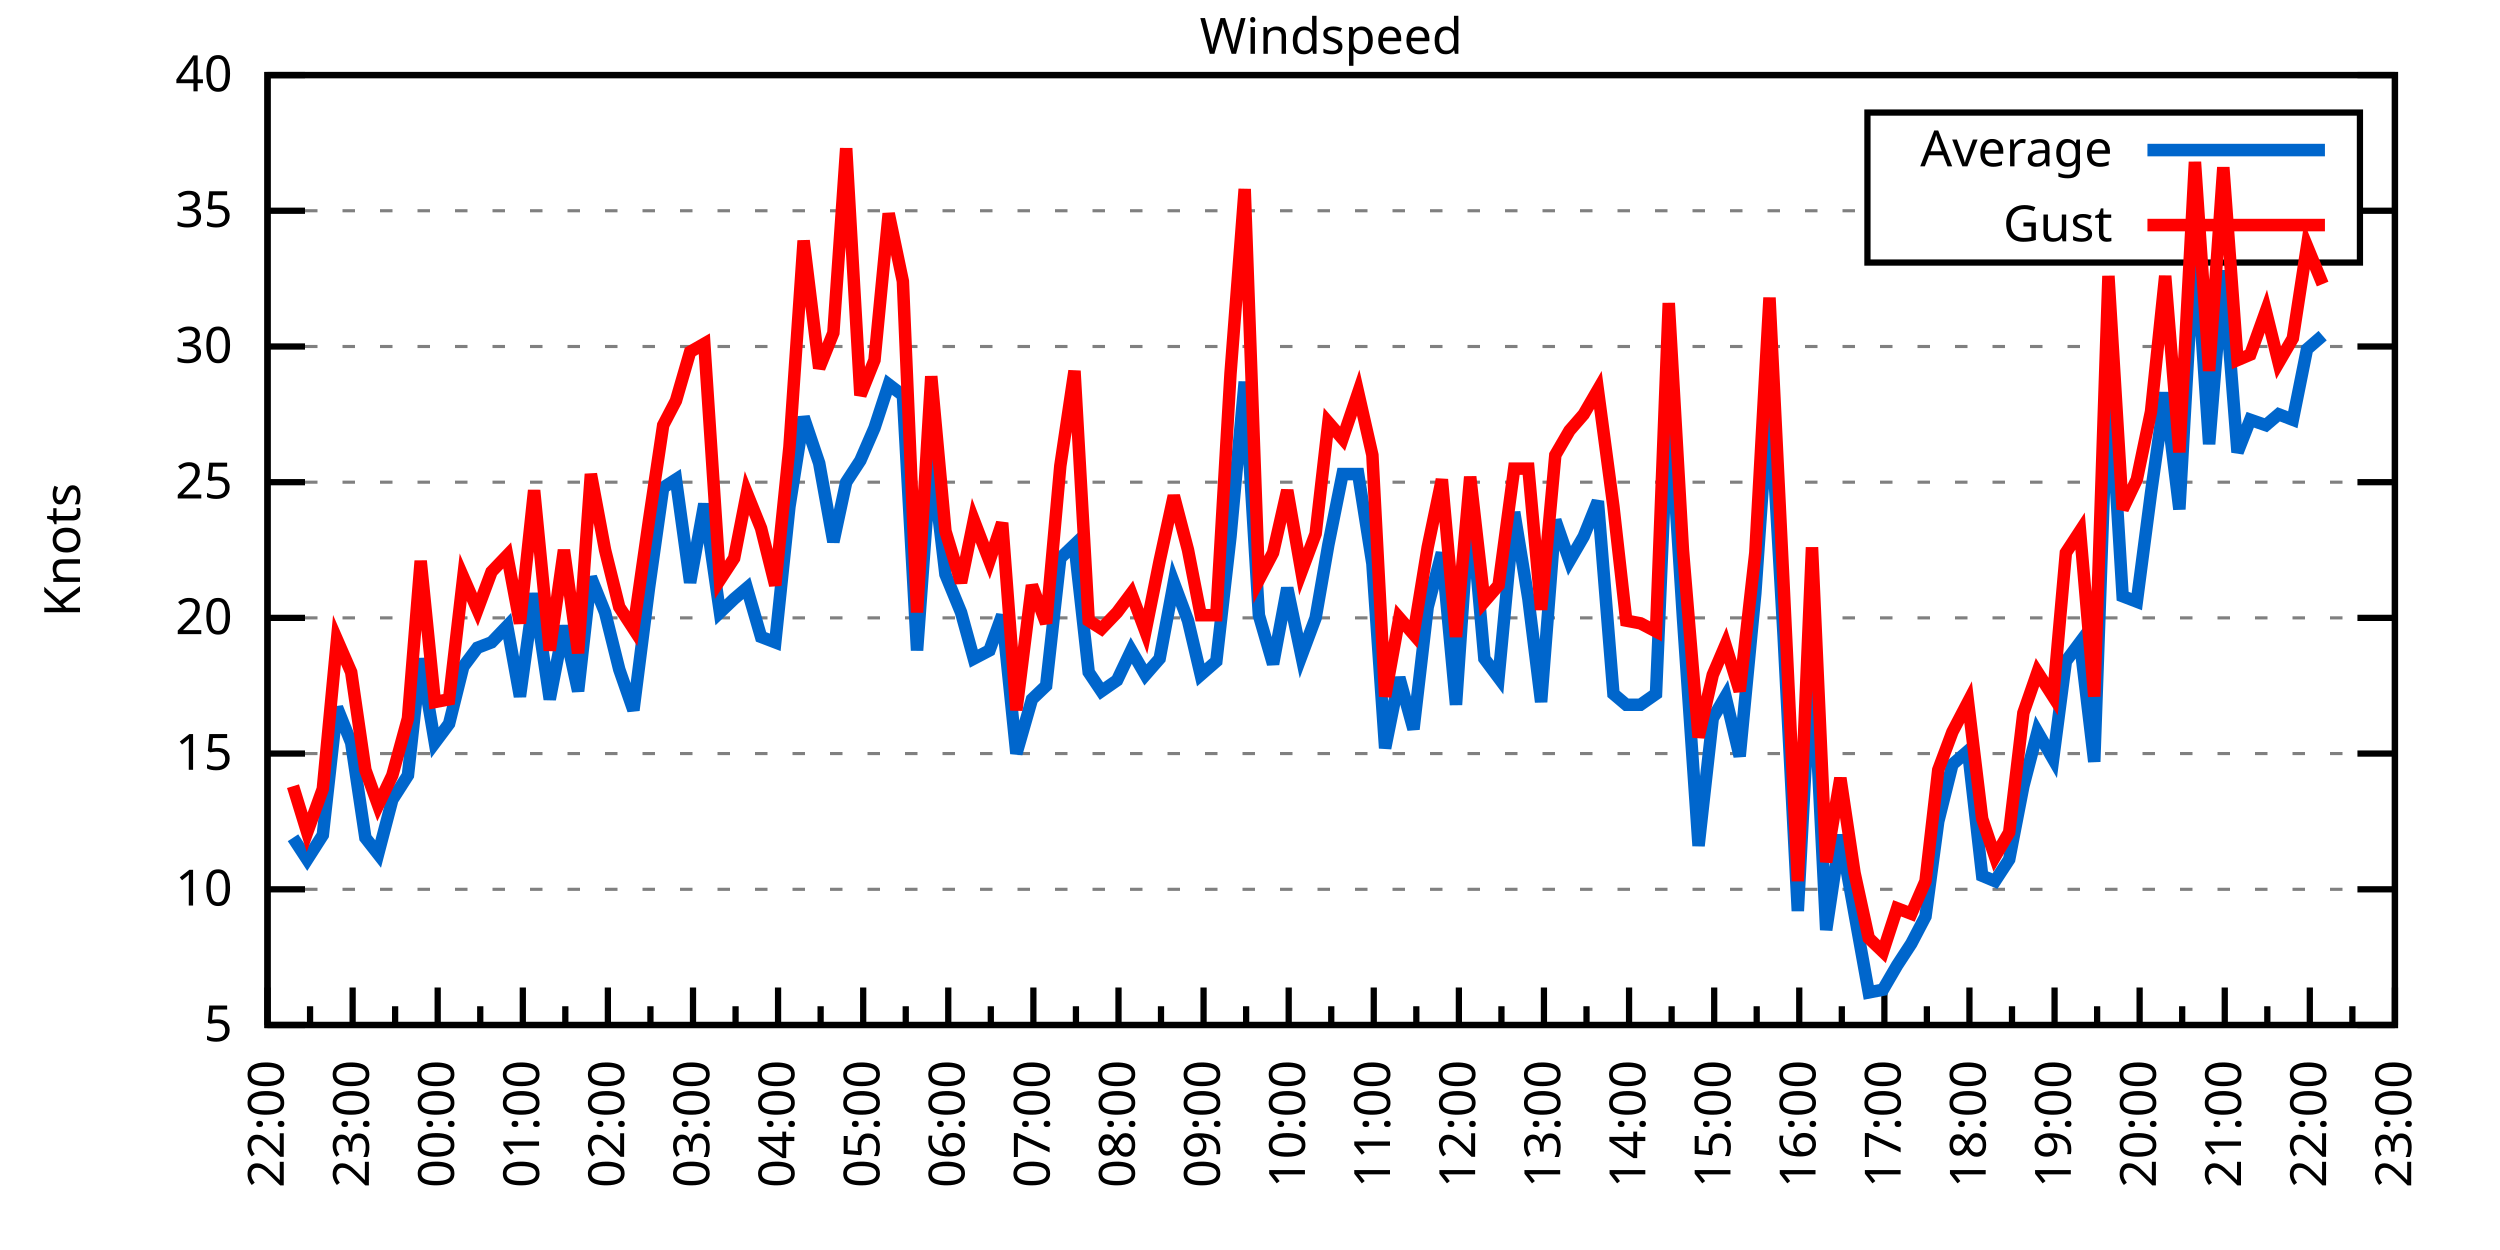
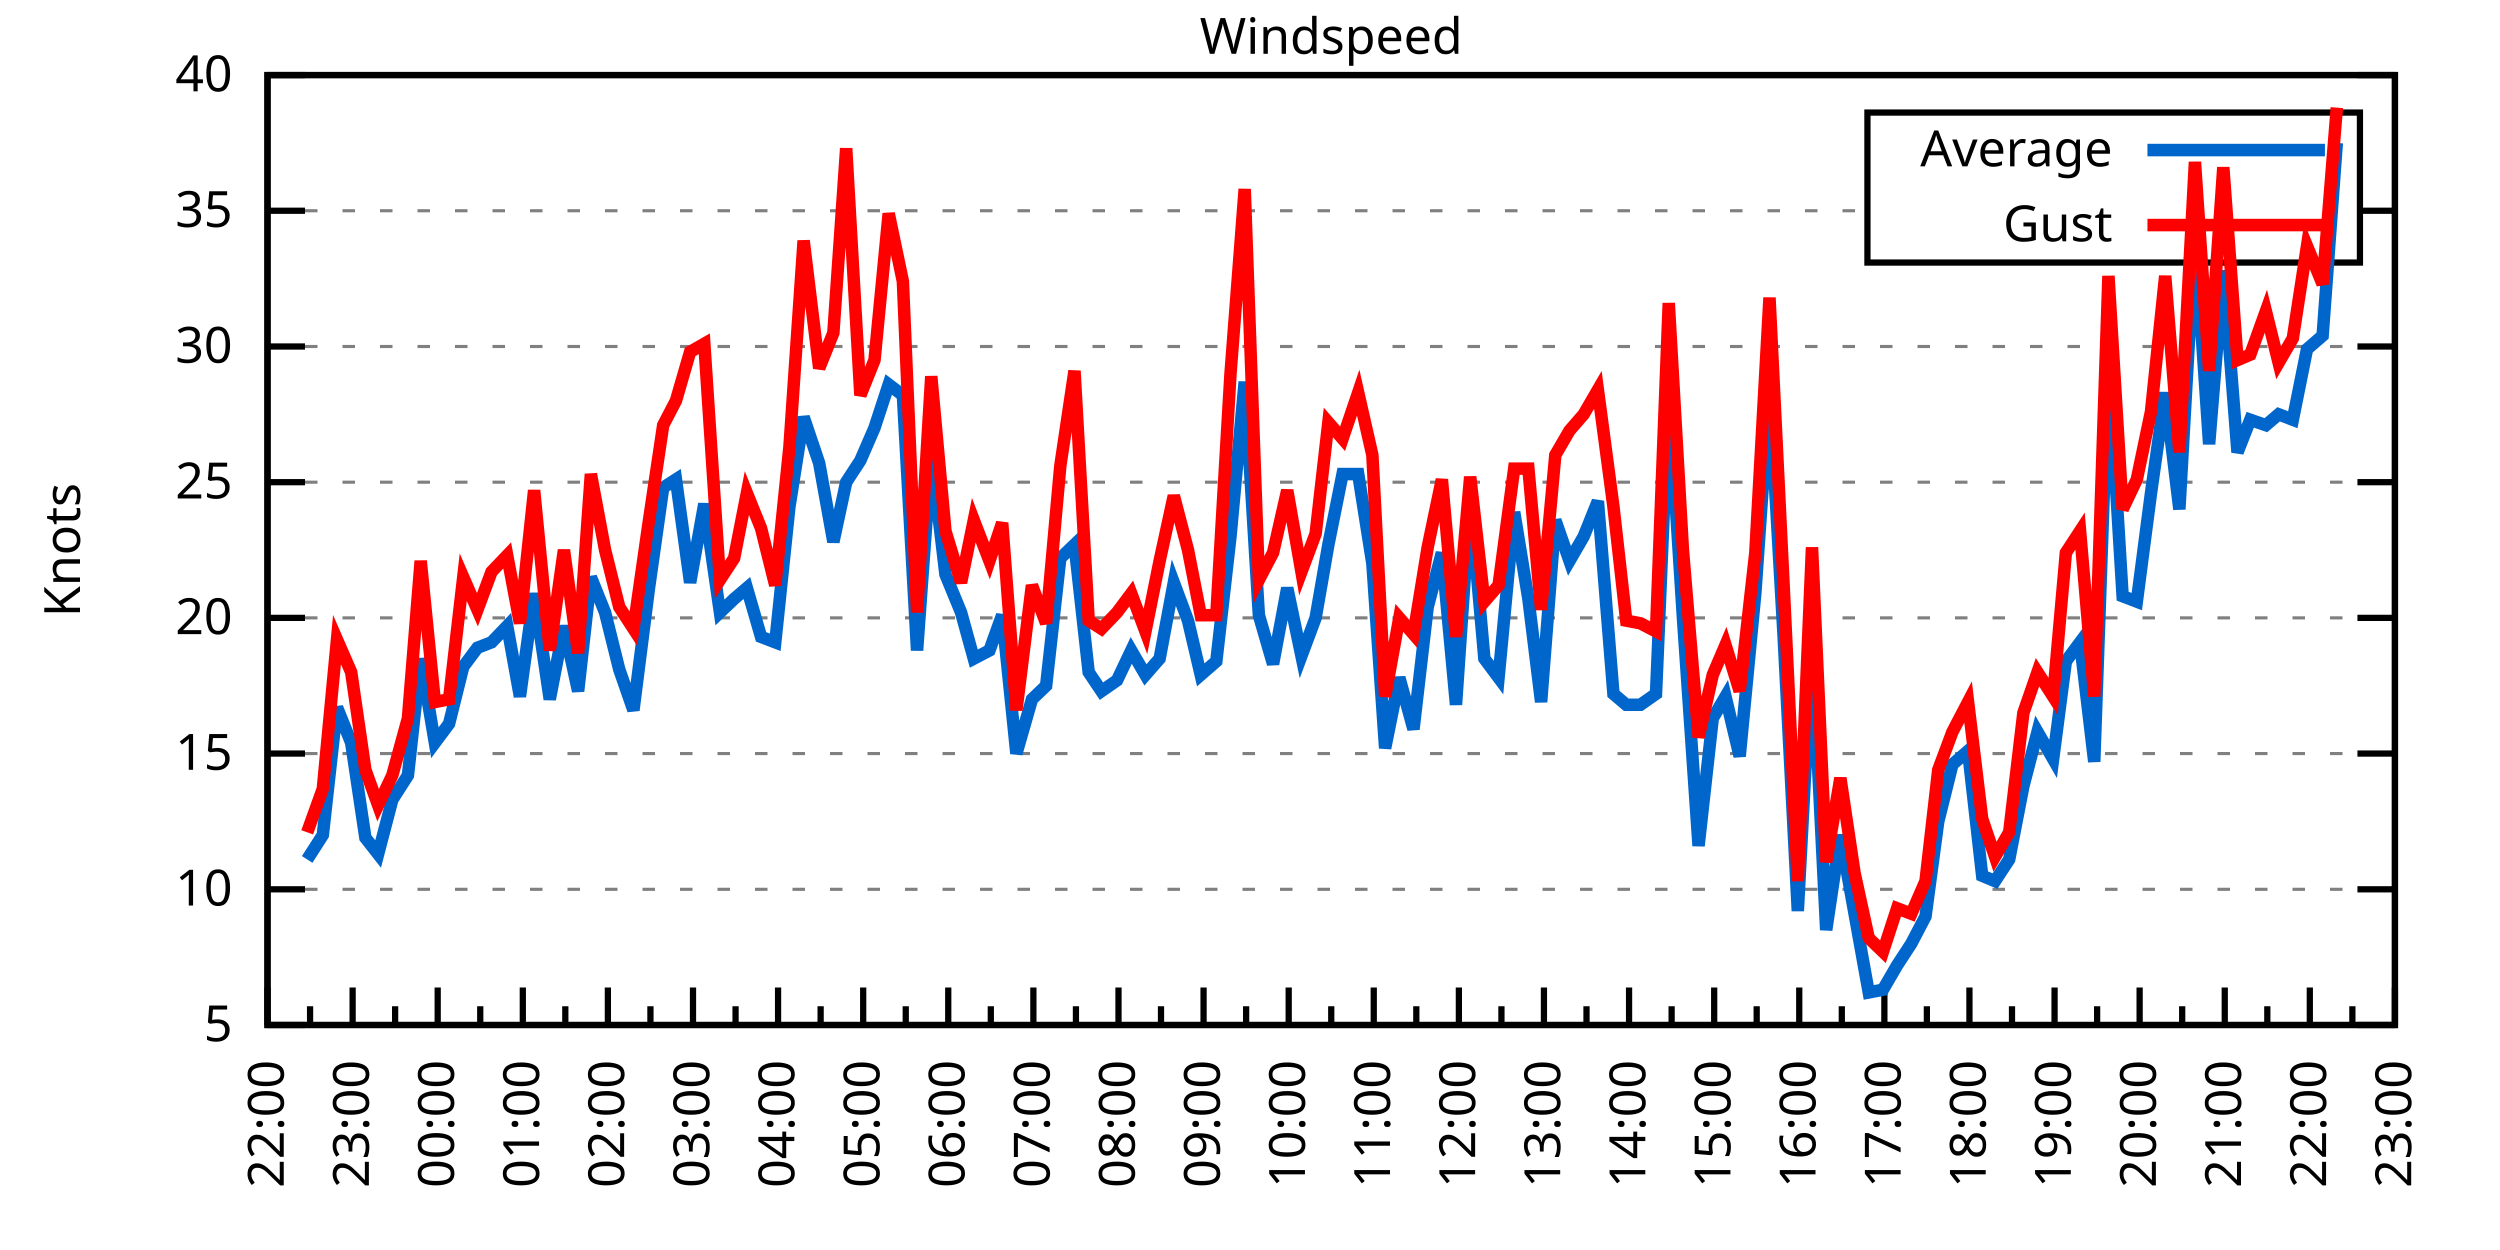
<svg xmlns="http://www.w3.org/2000/svg" xmlns:xlink="http://www.w3.org/1999/xlink" width="400" height="200" viewBox="0 0 400 200">
  <g id="gnuplot_canvas">
    <rect x="0" y="0" width="400" height="200" fill="none" />
    <defs>
      <circle id="gpDot" r="0.5" stroke-width="0.5" stroke="currentColor" />
      <path id="gpPt0" stroke-width="0.333" stroke="currentColor" d="M-1,0 h2 M0,-1 v2" />
      <path id="gpPt1" stroke-width="0.333" stroke="currentColor" d="M-1,-1 L1,1 M1,-1 L-1,1" />
      <path id="gpPt2" stroke-width="0.333" stroke="currentColor" d="M-1,0 L1,0 M0,-1 L0,1 M-1,-1 L1,1 M-1,1 L1,-1" />
      <rect id="gpPt3" stroke-width="0.333" stroke="currentColor" x="-1" y="-1" width="2" height="2" />
      <rect id="gpPt4" stroke-width="0.333" stroke="currentColor" fill="currentColor" x="-1" y="-1" width="2" height="2" />
      <circle id="gpPt5" stroke-width="0.333" stroke="currentColor" cx="0" cy="0" r="1" />
      <use xlink:href="#gpPt5" id="gpPt6" fill="currentColor" stroke="none" />
      <path id="gpPt7" stroke-width="0.333" stroke="currentColor" d="M0,-1.33 L-1.33,0.67 L1.33,0.67 z" />
      <use xlink:href="#gpPt7" id="gpPt8" fill="currentColor" stroke="none" />
      <use xlink:href="#gpPt7" id="gpPt9" stroke="currentColor" transform="rotate(180)" />
      <use xlink:href="#gpPt9" id="gpPt10" fill="currentColor" stroke="none" />
      <use xlink:href="#gpPt3" id="gpPt11" stroke="currentColor" transform="rotate(45)" />
      <use xlink:href="#gpPt11" id="gpPt12" fill="currentColor" stroke="none" />
      <path id="gpPt13" stroke-width="0.333" stroke="currentColor" d="M0,1.330 L1.265,0.411 L0.782,-1.067 L-0.782,-1.076 L-1.265,0.411 z" />
      <use xlink:href="#gpPt13" id="gpPt14" fill="currentColor" stroke="none" />
      <filter id="textbox" filterUnits="objectBoundingBox" x="0" y="0" height="1" width="1">
        <feFlood flood-color="white" flood-opacity="1" result="bgnd" />
        <feComposite in="SourceGraphic" in2="bgnd" operator="atop" />
      </filter>
      <filter id="greybox" filterUnits="objectBoundingBox" x="0" y="0" height="1" width="1">
        <feFlood flood-color="lightgrey" flood-opacity="1" result="grey" />
        <feComposite in="SourceGraphic" in2="grey" operator="atop" />
      </filter>
    </defs>
    <g fill="none" color="white" stroke="currentColor" stroke-width="1.00" stroke-linecap="butt" stroke-linejoin="miter">
</g>
    <g fill="none" color="black" stroke="currentColor" stroke-width="1.00" stroke-linecap="butt" stroke-linejoin="miter">
      <g stroke="none" shape-rendering="crispEdges">
        <polygon fill="rgb(255, 255, 255)" points="42.80,164.00 383.18,164.00 383.18,12.02 42.80,12.02 " />
      </g>
    </g>
    <g fill="none" color="black" stroke="currentColor" stroke-width="1.00" stroke-linecap="butt" stroke-linejoin="miter">
</g>
    <g fill="none" color="black" stroke="black" stroke-width="0.50" stroke-linecap="butt" stroke-linejoin="miter">
</g>
    <g fill="none" color="gray" stroke="currentColor" stroke-width="0.50" stroke-linecap="butt" stroke-linejoin="miter">
      <path stroke="gray" stroke-dasharray="2,4" class="gridline" d="M42.80,164.00 L383.19,164.00  " />
    </g>
    <g fill="none" color="gray" stroke="gray" stroke-width="1.00" stroke-linecap="butt" stroke-linejoin="miter">
</g>
    <g fill="none" color="black" stroke="currentColor" stroke-width="1.00" stroke-linecap="butt" stroke-linejoin="miter">
      <path stroke="black" d="M42.80,164.00 L48.80,164.00 M383.19,164.00 L377.19,164.00  " />
      <g transform="translate(37.20,166.60)" stroke="none" fill="black" font-family="Sans" font-size="8.00" text-anchor="end">
        <text>
          <tspan font-family="Sans"> 5</tspan>
        </text>
      </g>
    </g>
    <g fill="none" color="black" stroke="currentColor" stroke-width="1.00" stroke-linecap="butt" stroke-linejoin="miter">
</g>
    <g fill="none" color="black" stroke="black" stroke-width="0.50" stroke-linecap="butt" stroke-linejoin="miter">
</g>
    <g fill="none" color="gray" stroke="currentColor" stroke-width="0.50" stroke-linecap="butt" stroke-linejoin="miter">
      <path stroke="gray" stroke-dasharray="2,4" class="gridline" d="M42.80,142.29 L383.19,142.29  " />
    </g>
    <g fill="none" color="gray" stroke="gray" stroke-width="1.00" stroke-linecap="butt" stroke-linejoin="miter">
</g>
    <g fill="none" color="black" stroke="currentColor" stroke-width="1.00" stroke-linecap="butt" stroke-linejoin="miter">
      <path stroke="black" d="M42.80,142.29 L48.80,142.29 M383.19,142.29 L377.19,142.29  " />
      <g transform="translate(37.20,144.89)" stroke="none" fill="black" font-family="Sans" font-size="8.00" text-anchor="end">
        <text>
          <tspan font-family="Sans"> 10</tspan>
        </text>
      </g>
    </g>
    <g fill="none" color="black" stroke="currentColor" stroke-width="1.00" stroke-linecap="butt" stroke-linejoin="miter">
</g>
    <g fill="none" color="black" stroke="black" stroke-width="0.50" stroke-linecap="butt" stroke-linejoin="miter">
</g>
    <g fill="none" color="gray" stroke="currentColor" stroke-width="0.50" stroke-linecap="butt" stroke-linejoin="miter">
      <path stroke="gray" stroke-dasharray="2,4" class="gridline" d="M42.80,120.57 L383.19,120.57  " />
    </g>
    <g fill="none" color="gray" stroke="gray" stroke-width="1.00" stroke-linecap="butt" stroke-linejoin="miter">
</g>
    <g fill="none" color="black" stroke="currentColor" stroke-width="1.00" stroke-linecap="butt" stroke-linejoin="miter">
      <path stroke="black" d="M42.80,120.57 L48.80,120.57 M383.19,120.57 L377.19,120.57  " />
      <g transform="translate(37.20,123.17)" stroke="none" fill="black" font-family="Sans" font-size="8.00" text-anchor="end">
        <text>
          <tspan font-family="Sans"> 15</tspan>
        </text>
      </g>
    </g>
    <g fill="none" color="black" stroke="currentColor" stroke-width="1.00" stroke-linecap="butt" stroke-linejoin="miter">
</g>
    <g fill="none" color="black" stroke="black" stroke-width="0.50" stroke-linecap="butt" stroke-linejoin="miter">
</g>
    <g fill="none" color="gray" stroke="currentColor" stroke-width="0.50" stroke-linecap="butt" stroke-linejoin="miter">
      <path stroke="gray" stroke-dasharray="2,4" class="gridline" d="M42.80,98.86 L383.19,98.86  " />
    </g>
    <g fill="none" color="gray" stroke="gray" stroke-width="1.00" stroke-linecap="butt" stroke-linejoin="miter">
</g>
    <g fill="none" color="black" stroke="currentColor" stroke-width="1.00" stroke-linecap="butt" stroke-linejoin="miter">
      <path stroke="black" d="M42.80,98.86 L48.80,98.86 M383.19,98.86 L377.19,98.86  " />
      <g transform="translate(37.20,101.46)" stroke="none" fill="black" font-family="Sans" font-size="8.00" text-anchor="end">
        <text>
          <tspan font-family="Sans"> 20</tspan>
        </text>
      </g>
    </g>
    <g fill="none" color="black" stroke="currentColor" stroke-width="1.00" stroke-linecap="butt" stroke-linejoin="miter">
</g>
    <g fill="none" color="black" stroke="black" stroke-width="0.50" stroke-linecap="butt" stroke-linejoin="miter">
</g>
    <g fill="none" color="gray" stroke="currentColor" stroke-width="0.50" stroke-linecap="butt" stroke-linejoin="miter">
      <path stroke="gray" stroke-dasharray="2,4" class="gridline" d="M42.80,77.15 L383.19,77.15  " />
    </g>
    <g fill="none" color="gray" stroke="gray" stroke-width="1.00" stroke-linecap="butt" stroke-linejoin="miter">
</g>
    <g fill="none" color="black" stroke="currentColor" stroke-width="1.00" stroke-linecap="butt" stroke-linejoin="miter">
      <path stroke="black" d="M42.80,77.15 L48.80,77.15 M383.19,77.15 L377.19,77.15  " />
      <g transform="translate(37.20,79.75)" stroke="none" fill="black" font-family="Sans" font-size="8.00" text-anchor="end">
        <text>
          <tspan font-family="Sans"> 25</tspan>
        </text>
      </g>
    </g>
    <g fill="none" color="black" stroke="currentColor" stroke-width="1.00" stroke-linecap="butt" stroke-linejoin="miter">
</g>
    <g fill="none" color="black" stroke="black" stroke-width="0.50" stroke-linecap="butt" stroke-linejoin="miter">
</g>
    <g fill="none" color="gray" stroke="currentColor" stroke-width="0.50" stroke-linecap="butt" stroke-linejoin="miter">
      <path stroke="gray" stroke-dasharray="2,4" class="gridline" d="M42.80,55.44 L383.19,55.44  " />
    </g>
    <g fill="none" color="gray" stroke="gray" stroke-width="1.00" stroke-linecap="butt" stroke-linejoin="miter">
</g>
    <g fill="none" color="black" stroke="currentColor" stroke-width="1.00" stroke-linecap="butt" stroke-linejoin="miter">
      <path stroke="black" d="M42.80,55.44 L48.80,55.44 M383.19,55.44 L377.19,55.44  " />
      <g transform="translate(37.20,58.04)" stroke="none" fill="black" font-family="Sans" font-size="8.00" text-anchor="end">
        <text>
          <tspan font-family="Sans"> 30</tspan>
        </text>
      </g>
    </g>
    <g fill="none" color="black" stroke="currentColor" stroke-width="1.00" stroke-linecap="butt" stroke-linejoin="miter">
</g>
    <g fill="none" color="black" stroke="black" stroke-width="0.50" stroke-linecap="butt" stroke-linejoin="miter">
</g>
    <g fill="none" color="gray" stroke="currentColor" stroke-width="0.50" stroke-linecap="butt" stroke-linejoin="miter">
      <path stroke="gray" stroke-dasharray="2,4" class="gridline" d="M42.80,33.72 L298.79,33.72 M377.59,33.72 L383.19,33.72  " />
    </g>
    <g fill="none" color="gray" stroke="gray" stroke-width="1.00" stroke-linecap="butt" stroke-linejoin="miter">
</g>
    <g fill="none" color="black" stroke="currentColor" stroke-width="1.00" stroke-linecap="butt" stroke-linejoin="miter">
      <path stroke="black" d="M42.80,33.72 L48.80,33.72 M383.19,33.72 L377.19,33.72  " />
      <g transform="translate(37.20,36.32)" stroke="none" fill="black" font-family="Sans" font-size="8.00" text-anchor="end">
        <text>
          <tspan font-family="Sans"> 35</tspan>
        </text>
      </g>
    </g>
    <g fill="none" color="black" stroke="currentColor" stroke-width="1.00" stroke-linecap="butt" stroke-linejoin="miter">
</g>
    <g fill="none" color="black" stroke="black" stroke-width="0.50" stroke-linecap="butt" stroke-linejoin="miter">
</g>
    <g fill="none" color="gray" stroke="currentColor" stroke-width="0.50" stroke-linecap="butt" stroke-linejoin="miter">
      <path stroke="gray" stroke-dasharray="2,4" class="gridline" d="M42.80,12.01 L383.19,12.01  " />
    </g>
    <g fill="none" color="gray" stroke="gray" stroke-width="1.00" stroke-linecap="butt" stroke-linejoin="miter">
</g>
    <g fill="none" color="black" stroke="currentColor" stroke-width="1.00" stroke-linecap="butt" stroke-linejoin="miter">
      <path stroke="black" d="M42.80,12.01 L48.80,12.01 M383.19,12.01 L377.19,12.01  " />
      <g transform="translate(37.20,14.61)" stroke="none" fill="black" font-family="Sans" font-size="8.00" text-anchor="end">
        <text>
          <tspan font-family="Sans"> 40</tspan>
        </text>
      </g>
    </g>
    <g fill="none" color="black" stroke="currentColor" stroke-width="1.00" stroke-linecap="butt" stroke-linejoin="miter">
      <path stroke="black" d="M42.80,164.00 L42.80,158.00  " />
      <g transform="translate(45.40,169.60) rotate(270)" stroke="none" fill="black" font-family="Sans" font-size="8.00" text-anchor="end">
        <text>
          <tspan font-family="Sans">22:00</tspan>
        </text>
      </g>
    </g>
    <g fill="none" color="black" stroke="currentColor" stroke-width="1.00" stroke-linecap="butt" stroke-linejoin="miter">
      <path stroke="black" d="M49.61,164.00 L49.61,161.00 M56.42,164.00 L56.42,158.00  " />
      <g transform="translate(59.02,169.60) rotate(270)" stroke="none" fill="black" font-family="Sans" font-size="8.00" text-anchor="end">
        <text>
          <tspan font-family="Sans">23:00</tspan>
        </text>
      </g>
    </g>
    <g fill="none" color="black" stroke="currentColor" stroke-width="1.00" stroke-linecap="butt" stroke-linejoin="miter">
      <path stroke="black" d="M63.22,164.00 L63.22,161.00 M70.03,164.00 L70.03,158.00  " />
      <g transform="translate(72.63,169.60) rotate(270)" stroke="none" fill="black" font-family="Sans" font-size="8.00" text-anchor="end">
        <text>
          <tspan font-family="Sans">00:00</tspan>
        </text>
      </g>
    </g>
    <g fill="none" color="black" stroke="currentColor" stroke-width="1.00" stroke-linecap="butt" stroke-linejoin="miter">
      <path stroke="black" d="M76.84,164.00 L76.84,161.00 M83.65,164.00 L83.65,158.00  " />
      <g transform="translate(86.25,169.60) rotate(270)" stroke="none" fill="black" font-family="Sans" font-size="8.00" text-anchor="end">
        <text>
          <tspan font-family="Sans">01:00</tspan>
        </text>
      </g>
    </g>
    <g fill="none" color="black" stroke="currentColor" stroke-width="1.00" stroke-linecap="butt" stroke-linejoin="miter">
      <path stroke="black" d="M90.45,164.00 L90.45,161.00 M97.26,164.00 L97.26,158.00  " />
      <g transform="translate(99.86,169.60) rotate(270)" stroke="none" fill="black" font-family="Sans" font-size="8.00" text-anchor="end">
        <text>
          <tspan font-family="Sans">02:00</tspan>
        </text>
      </g>
    </g>
    <g fill="none" color="black" stroke="currentColor" stroke-width="1.00" stroke-linecap="butt" stroke-linejoin="miter">
      <path stroke="black" d="M104.07,164.00 L104.07,161.00 M110.88,164.00 L110.88,158.00  " />
      <g transform="translate(113.48,169.60) rotate(270)" stroke="none" fill="black" font-family="Sans" font-size="8.00" text-anchor="end">
        <text>
          <tspan font-family="Sans">03:00</tspan>
        </text>
      </g>
    </g>
    <g fill="none" color="black" stroke="currentColor" stroke-width="1.00" stroke-linecap="butt" stroke-linejoin="miter">
      <path stroke="black" d="M117.69,164.00 L117.69,161.00 M124.49,164.00 L124.49,158.00  " />
      <g transform="translate(127.09,169.60) rotate(270)" stroke="none" fill="black" font-family="Sans" font-size="8.00" text-anchor="end">
        <text>
          <tspan font-family="Sans">04:00</tspan>
        </text>
      </g>
    </g>
    <g fill="none" color="black" stroke="currentColor" stroke-width="1.00" stroke-linecap="butt" stroke-linejoin="miter">
      <path stroke="black" d="M131.30,164.00 L131.30,161.00 M138.11,164.00 L138.11,158.00  " />
      <g transform="translate(140.71,169.60) rotate(270)" stroke="none" fill="black" font-family="Sans" font-size="8.00" text-anchor="end">
        <text>
          <tspan font-family="Sans">05:00</tspan>
        </text>
      </g>
    </g>
    <g fill="none" color="black" stroke="currentColor" stroke-width="1.00" stroke-linecap="butt" stroke-linejoin="miter">
      <path stroke="black" d="M144.92,164.00 L144.92,161.00 M151.72,164.00 L151.72,158.00  " />
      <g transform="translate(154.32,169.60) rotate(270)" stroke="none" fill="black" font-family="Sans" font-size="8.00" text-anchor="end">
        <text>
          <tspan font-family="Sans">06:00</tspan>
        </text>
      </g>
    </g>
    <g fill="none" color="black" stroke="currentColor" stroke-width="1.00" stroke-linecap="butt" stroke-linejoin="miter">
      <path stroke="black" d="M158.53,164.00 L158.53,161.00 M165.34,164.00 L165.34,158.00  " />
      <g transform="translate(167.94,169.60) rotate(270)" stroke="none" fill="black" font-family="Sans" font-size="8.00" text-anchor="end">
        <text>
          <tspan font-family="Sans">07:00</tspan>
        </text>
      </g>
    </g>
    <g fill="none" color="black" stroke="currentColor" stroke-width="1.00" stroke-linecap="butt" stroke-linejoin="miter">
      <path stroke="black" d="M172.15,164.00 L172.15,161.00 M178.96,164.00 L178.96,158.00  " />
      <g transform="translate(181.56,169.60) rotate(270)" stroke="none" fill="black" font-family="Sans" font-size="8.00" text-anchor="end">
        <text>
          <tspan font-family="Sans">08:00</tspan>
        </text>
      </g>
    </g>
    <g fill="none" color="black" stroke="currentColor" stroke-width="1.00" stroke-linecap="butt" stroke-linejoin="miter">
      <path stroke="black" d="M185.76,164.00 L185.76,161.00 M192.57,164.00 L192.57,158.00  " />
      <g transform="translate(195.17,169.60) rotate(270)" stroke="none" fill="black" font-family="Sans" font-size="8.00" text-anchor="end">
        <text>
          <tspan font-family="Sans">09:00</tspan>
        </text>
      </g>
    </g>
    <g fill="none" color="black" stroke="currentColor" stroke-width="1.00" stroke-linecap="butt" stroke-linejoin="miter">
      <path stroke="black" d="M199.38,164.00 L199.38,161.00 M206.19,164.00 L206.19,158.00  " />
      <g transform="translate(208.79,169.60) rotate(270)" stroke="none" fill="black" font-family="Sans" font-size="8.00" text-anchor="end">
        <text>
          <tspan font-family="Sans">10:00</tspan>
        </text>
      </g>
    </g>
    <g fill="none" color="black" stroke="currentColor" stroke-width="1.00" stroke-linecap="butt" stroke-linejoin="miter">
      <path stroke="black" d="M213.00,164.00 L213.00,161.00 M219.80,164.00 L219.80,158.00  " />
      <g transform="translate(222.40,169.60) rotate(270)" stroke="none" fill="black" font-family="Sans" font-size="8.00" text-anchor="end">
        <text>
          <tspan font-family="Sans">11:00</tspan>
        </text>
      </g>
    </g>
    <g fill="none" color="black" stroke="currentColor" stroke-width="1.00" stroke-linecap="butt" stroke-linejoin="miter">
      <path stroke="black" d="M226.61,164.00 L226.61,161.00 M233.42,164.00 L233.42,158.00  " />
      <g transform="translate(236.02,169.60) rotate(270)" stroke="none" fill="black" font-family="Sans" font-size="8.00" text-anchor="end">
        <text>
          <tspan font-family="Sans">12:00</tspan>
        </text>
      </g>
    </g>
    <g fill="none" color="black" stroke="currentColor" stroke-width="1.00" stroke-linecap="butt" stroke-linejoin="miter">
      <path stroke="black" d="M240.23,164.00 L240.23,161.00 M247.03,164.00 L247.03,158.00  " />
      <g transform="translate(249.63,169.60) rotate(270)" stroke="none" fill="black" font-family="Sans" font-size="8.00" text-anchor="end">
        <text>
          <tspan font-family="Sans">13:00</tspan>
        </text>
      </g>
    </g>
    <g fill="none" color="black" stroke="currentColor" stroke-width="1.00" stroke-linecap="butt" stroke-linejoin="miter">
      <path stroke="black" d="M253.84,164.00 L253.84,161.00 M260.65,164.00 L260.65,158.00  " />
      <g transform="translate(263.25,169.60) rotate(270)" stroke="none" fill="black" font-family="Sans" font-size="8.00" text-anchor="end">
        <text>
          <tspan font-family="Sans">14:00</tspan>
        </text>
      </g>
    </g>
    <g fill="none" color="black" stroke="currentColor" stroke-width="1.00" stroke-linecap="butt" stroke-linejoin="miter">
      <path stroke="black" d="M267.46,164.00 L267.46,161.00 M274.27,164.00 L274.27,158.00  " />
      <g transform="translate(276.87,169.60) rotate(270)" stroke="none" fill="black" font-family="Sans" font-size="8.00" text-anchor="end">
        <text>
          <tspan font-family="Sans">15:00</tspan>
        </text>
      </g>
    </g>
    <g fill="none" color="black" stroke="currentColor" stroke-width="1.00" stroke-linecap="butt" stroke-linejoin="miter">
      <path stroke="black" d="M281.07,164.00 L281.07,161.00 M287.88,164.00 L287.88,158.00  " />
      <g transform="translate(290.48,169.60) rotate(270)" stroke="none" fill="black" font-family="Sans" font-size="8.00" text-anchor="end">
        <text>
          <tspan font-family="Sans">16:00</tspan>
        </text>
      </g>
    </g>
    <g fill="none" color="black" stroke="currentColor" stroke-width="1.00" stroke-linecap="butt" stroke-linejoin="miter">
      <path stroke="black" d="M294.69,164.00 L294.69,161.00 M301.50,164.00 L301.50,158.00  " />
      <g transform="translate(304.10,169.60) rotate(270)" stroke="none" fill="black" font-family="Sans" font-size="8.00" text-anchor="end">
        <text>
          <tspan font-family="Sans">17:00</tspan>
        </text>
      </g>
    </g>
    <g fill="none" color="black" stroke="currentColor" stroke-width="1.00" stroke-linecap="butt" stroke-linejoin="miter">
      <path stroke="black" d="M308.30,164.00 L308.30,161.00 M315.11,164.00 L315.11,158.00  " />
      <g transform="translate(317.71,169.60) rotate(270)" stroke="none" fill="black" font-family="Sans" font-size="8.00" text-anchor="end">
        <text>
          <tspan font-family="Sans">18:00</tspan>
        </text>
      </g>
    </g>
    <g fill="none" color="black" stroke="currentColor" stroke-width="1.00" stroke-linecap="butt" stroke-linejoin="miter">
      <path stroke="black" d="M321.92,164.00 L321.92,161.00 M328.73,164.00 L328.73,158.00  " />
      <g transform="translate(331.33,169.60) rotate(270)" stroke="none" fill="black" font-family="Sans" font-size="8.00" text-anchor="end">
        <text>
          <tspan font-family="Sans">19:00</tspan>
        </text>
      </g>
    </g>
    <g fill="none" color="black" stroke="currentColor" stroke-width="1.00" stroke-linecap="butt" stroke-linejoin="miter">
      <path stroke="black" d="M335.54,164.00 L335.54,161.00 M342.34,164.00 L342.34,158.00  " />
      <g transform="translate(344.94,169.60) rotate(270)" stroke="none" fill="black" font-family="Sans" font-size="8.00" text-anchor="end">
        <text>
          <tspan font-family="Sans">20:00</tspan>
        </text>
      </g>
    </g>
    <g fill="none" color="black" stroke="currentColor" stroke-width="1.00" stroke-linecap="butt" stroke-linejoin="miter">
      <path stroke="black" d="M349.15,164.00 L349.15,161.00 M355.96,164.00 L355.96,158.00  " />
      <g transform="translate(358.56,169.60) rotate(270)" stroke="none" fill="black" font-family="Sans" font-size="8.00" text-anchor="end">
        <text>
          <tspan font-family="Sans">21:00</tspan>
        </text>
      </g>
    </g>
    <g fill="none" color="black" stroke="currentColor" stroke-width="1.00" stroke-linecap="butt" stroke-linejoin="miter">
      <path stroke="black" d="M362.77,164.00 L362.77,161.00 M369.57,164.00 L369.57,158.00  " />
      <g transform="translate(372.17,169.60) rotate(270)" stroke="none" fill="black" font-family="Sans" font-size="8.00" text-anchor="end">
        <text>
          <tspan font-family="Sans">22:00</tspan>
        </text>
      </g>
    </g>
    <g fill="none" color="black" stroke="currentColor" stroke-width="1.00" stroke-linecap="butt" stroke-linejoin="miter">
      <path stroke="black" d="M376.38,164.00 L376.38,161.00 M383.19,164.00 L383.19,158.00  " />
      <g transform="translate(385.79,169.60) rotate(270)" stroke="none" fill="black" font-family="Sans" font-size="8.00" text-anchor="end">
        <text>
          <tspan font-family="Sans">23:00</tspan>
        </text>
      </g>
    </g>
    <g fill="none" color="black" stroke="currentColor" stroke-width="1.00" stroke-linecap="butt" stroke-linejoin="miter">
</g>
    <g fill="none" color="black" stroke="currentColor" stroke-width="1.00" stroke-linecap="butt" stroke-linejoin="miter">
      <path stroke="black" d="M42.80,12.01 L42.80,164.00 L383.19,164.00 L383.19,12.01 L42.80,12.01 Z  " />
    </g>
    <g fill="none" color="black" stroke="currentColor" stroke-width="1.00" stroke-linecap="butt" stroke-linejoin="miter">
      <g transform="translate(12.80,88.01) rotate(270)" stroke="none" fill="black" font-family="Sans" font-size="8.00" text-anchor="middle">
        <text>
          <tspan font-family="Sans">Knots</tspan>
        </text>
      </g>
    </g>
    <g fill="none" color="black" stroke="currentColor" stroke-width="1.00" stroke-linecap="butt" stroke-linejoin="miter">
</g>
    <g fill="none" color="black" stroke="currentColor" stroke-width="1.00" stroke-linecap="butt" stroke-linejoin="miter">
      <path stroke="black" d="M298.79,42.01 L298.79,18.01 L377.59,18.01 L377.59,42.01 L298.79,42.01 Z  " />
    </g>
    <g id="Windspeed_plot_1">
      <g fill="none" color="white" stroke="black" stroke-width="2.00" stroke-linecap="butt" stroke-linejoin="miter">
</g>
      <g fill="none" color="black" stroke="currentColor" stroke-width="2.00" stroke-linecap="butt" stroke-linejoin="miter">
        <g transform="translate(337.99,26.61)" stroke="none" fill="black" font-family="Sans" font-size="8.00" text-anchor="end">
          <text>
            <tspan font-family="Sans">Average</tspan>
          </text>
        </g>
      </g>
      <g fill="none" color="black" stroke="currentColor" stroke-width="2.00" stroke-linecap="butt" stroke-linejoin="miter">
-         <path stroke="rgb(  0, 102, 204)" d="M343.59,24.01 L371.99,24.01 M46.88,134.04 L49.15,137.51 L51.65,133.60 L53.92,113.19 L56.19,118.84 L58.46,134.04   L60.50,136.64 L62.77,127.96 L65.27,124.05 L67.31,105.38 L69.58,118.84 L71.85,115.80 L74.12,106.68 L76.39,103.64   L78.65,102.77 L81.15,100.16 L83.19,111.45 L85.46,94.95 L87.96,111.89 L90.23,100.16 L92.50,110.59 L94.54,92.35   L96.81,97.99 L99.08,107.11 L101.35,113.63 L103.84,94.08 L106.11,78.02 L108.15,76.71 L110.42,93.22 L112.69,80.62   L115.19,97.99 L117.46,95.82 L119.50,94.08 L121.77,101.90 L124.04,102.77 L126.31,81.06 L128.58,66.73 L131.07,74.11   L133.34,86.70 L135.39,77.15 L137.66,73.67 L139.92,68.46 L142.19,61.52 L144.46,63.25 L146.73,104.07 L149.00,72.81   L151.27,91.91 L153.77,97.99 L155.81,105.38 L158.31,104.07 L160.35,98.43 L162.62,120.57 L165.11,111.89 L167.38,109.72   L169.65,89.31 L171.92,87.14 L174.19,107.55 L176.23,110.59 L178.73,108.85 L181.00,104.07 L183.27,107.98 L185.54,105.38   L187.81,93.22 L190.08,99.30 L192.12,107.98 L194.61,105.81 L196.88,85.83 L199.15,61.08 L201.42,98.43 L203.69,106.24   L205.96,94.08 L208.23,104.94 L210.50,98.86 L212.54,87.14 L214.81,75.85 L217.31,75.85 L219.58,90.18 L221.62,119.71   L223.89,108.42 L226.16,116.67 L228.43,97.12 L230.70,88.44 L232.96,112.76 L235.23,79.75 L237.50,105.38 L239.77,108.42   L242.27,81.93 L244.54,95.82 L246.58,112.32 L248.85,83.23 L251.12,89.74 L253.39,85.83 L255.66,80.19 L258.15,111.02   L260.20,112.76 L262.47,112.76 L264.96,111.02 L267.00,63.25 L269.27,98.86 L271.77,135.34 L274.04,114.93 L276.08,111.45   L278.35,121.01 L280.85,94.95 L283.12,62.38 L285.38,101.90 L287.65,145.76 L289.92,103.20 L292.19,148.80 L294.46,133.60   L296.73,146.20 L299.00,158.79 L301.27,158.35 L303.54,154.45 L305.81,150.97 L308.08,146.63 L310.12,131.43 L312.39,122.31   L314.89,120.14 L317.15,140.12 L319.20,140.98 L321.47,137.51 L323.74,125.79 L326.00,117.10 L328.50,121.44 L330.54,105.81   L332.81,102.77 L335.08,121.88 L337.35,58.04 L339.62,95.39 L341.89,96.26 L344.16,78.89 L346.43,62.82 L348.70,81.49   L351.19,37.63 L353.46,71.07 L355.73,43.28 L358.00,72.37 L360.04,67.16 L362.54,68.03 L364.58,66.29 L366.85,67.16   L369.12,55.87 L371.62,53.70  " />
+         <path stroke="rgb(  0, 102, 204)" d="M343.59,24.01 L371.99,24.01 M49.15,137.51 L51.65,133.60 L53.92,113.19 L56.19,118.84 L58.46,134.04 L60.50,136.64   L62.77,127.96 L65.27,124.05 L67.31,105.38 L69.58,118.84 L71.85,115.80 L74.12,106.68 L76.39,103.64 L78.65,102.77   L81.15,100.16 L83.19,111.45 L85.46,94.95 L87.96,111.89 L90.23,100.16 L92.50,110.59 L94.54,92.35 L96.81,97.99   L99.08,107.11 L101.35,113.63 L103.84,94.08 L106.11,78.02 L108.15,76.71 L110.42,93.22 L112.69,80.62 L115.19,97.99   L117.46,95.82 L119.50,94.08 L121.77,101.90 L124.04,102.77 L126.31,81.06 L128.58,66.73 L131.07,74.11 L133.34,86.70   L135.39,77.15 L137.66,73.67 L139.92,68.46 L142.19,61.52 L144.46,63.25 L146.73,104.07 L149.00,72.81 L151.27,91.91   L153.77,97.99 L155.81,105.38 L158.31,104.07 L160.35,98.43 L162.62,120.57 L165.11,111.89 L167.38,109.72 L169.65,89.31   L171.92,87.14 L174.19,107.55 L176.23,110.59 L178.73,108.85 L181.00,104.07 L183.27,107.98 L185.54,105.38 L187.81,93.22   L190.08,99.30 L192.12,107.98 L194.61,105.81 L196.88,85.83 L199.15,61.08 L201.42,98.43 L203.69,106.24 L205.96,94.08   L208.23,104.94 L210.50,98.86 L212.54,87.14 L214.81,75.85 L217.31,75.85 L219.58,90.18 L221.62,119.71 L223.89,108.42   L226.16,116.67 L228.43,97.12 L230.70,88.44 L232.96,112.76 L235.23,79.75 L237.50,105.38 L239.77,108.42 L242.27,81.93   L244.54,95.82 L246.58,112.32 L248.85,83.23 L251.12,89.74 L253.39,85.83 L255.66,80.19 L258.15,111.02 L260.20,112.76   L262.47,112.76 L264.96,111.02 L267.00,63.25 L269.27,98.86 L271.77,135.34 L274.04,114.93 L276.08,111.45 L278.35,121.01   L280.85,94.95 L283.12,62.38 L285.38,101.90 L287.65,145.76 L289.92,103.20 L292.19,148.80 L294.46,133.60 L296.73,146.20   L299.00,158.79 L301.27,158.35 L303.54,154.45 L305.81,150.97 L308.08,146.63 L310.12,131.43 L312.39,122.31 L314.89,120.14   L317.15,140.12 L319.20,140.98 L321.47,137.51 L323.74,125.79 L326.00,117.10 L328.50,121.44 L330.54,105.81 L332.81,102.77   L335.08,121.88 L337.35,58.04 L339.62,95.39 L341.89,96.26 L344.16,78.89 L346.43,62.82 L348.70,81.49 L351.19,37.63   L353.46,71.07 L355.73,43.28 L358.00,72.37 L360.04,67.16 L362.54,68.03 L364.58,66.29 L366.85,67.16 L369.12,55.87   L371.62,53.70 L373.89,22.87  " />
      </g>
    </g>
    <g id="Windspeed_plot_2">
      <g fill="none" color="black" stroke="currentColor" stroke-width="2.00" stroke-linecap="butt" stroke-linejoin="miter">
        <g transform="translate(337.99,38.61)" stroke="none" fill="black" font-family="Sans" font-size="8.00" text-anchor="end">
          <text>
            <tspan font-family="Sans">Gust</tspan>
          </text>
        </g>
      </g>
      <g fill="none" color="black" stroke="currentColor" stroke-width="2.00" stroke-linecap="butt" stroke-linejoin="miter">
-         <path stroke="rgb(255,   0,   0)" d="M343.59,36.01 L371.99,36.01 M46.88,125.79 L49.15,133.17 L51.65,126.22 L53.92,102.34 L56.19,107.55 L58.46,123.18   L60.50,128.83 L62.77,124.05 L65.27,114.93 L67.31,89.74 L69.58,112.32 L71.85,111.89 L74.12,92.35 L76.39,97.56   L78.65,91.48 L81.15,88.87 L83.19,99.73 L85.46,78.45 L87.96,104.07 L90.23,88.00 L92.50,104.51 L94.54,75.85   L96.81,88.00 L99.08,97.12 L101.35,100.60 L103.84,83.23 L106.11,68.03 L108.15,64.12 L110.42,56.30 L112.69,55.00   L115.19,92.78 L117.46,89.31 L119.50,78.89 L121.77,84.53 L124.04,93.65 L126.31,71.50 L128.58,38.50 L131.07,58.91   L133.34,53.26 L135.39,23.73 L137.66,63.25 L139.92,57.61 L142.19,34.16 L144.46,45.01 L146.73,97.99 L149.00,60.21   L151.27,84.97 L153.77,93.22 L155.81,83.23 L158.31,89.74 L160.35,83.66 L162.62,113.63 L165.11,93.65 L167.38,99.73   L169.65,74.54 L171.92,59.34 L174.19,99.30 L176.23,100.60 L178.73,97.99 L181.00,94.95 L183.27,101.03 L185.54,89.74   L187.81,79.32 L190.08,88.00 L192.12,98.43 L194.61,98.43 L196.88,59.78 L199.15,30.25 L201.42,92.78 L203.69,88.44   L205.96,78.45 L208.23,91.48 L210.50,85.40 L212.54,67.59 L214.81,70.20 L217.31,62.82 L219.58,72.81 L221.62,111.45   L223.89,98.86 L226.16,101.47 L228.43,87.57 L230.70,76.71 L232.96,101.90 L235.23,76.28 L237.50,96.26 L239.77,93.65   L242.27,74.98 L244.54,74.98 L246.58,97.56 L248.85,72.81 L251.12,68.90 L253.39,66.29 L255.66,62.38 L258.15,81.06   L260.20,99.30 L262.47,99.73 L264.96,101.03 L267.00,48.49 L269.27,88.00 L271.77,117.97 L274.04,107.98 L276.08,103.20   L278.35,110.59 L280.85,88.44 L283.12,47.62 L285.38,93.65 L287.65,140.98 L289.92,87.57 L292.19,137.94 L294.46,124.48   L296.73,139.68 L299.00,150.10 L301.27,152.28 L303.54,145.33 L305.81,146.20 L308.08,140.98 L310.12,123.18 L312.39,117.10   L314.89,112.32 L317.15,131.00 L319.20,137.08 L321.47,133.17 L323.74,114.06 L326.00,107.55 L328.50,111.45 L330.54,88.44   L332.81,84.97 L335.08,111.45 L337.35,44.15 L339.62,81.49 L341.89,76.71 L344.16,65.86 L346.43,44.15 L348.70,72.37   L351.19,25.91 L353.46,59.34 L355.73,26.77 L358.00,57.61 L360.04,56.74 L362.54,49.79 L364.58,58.04 L366.85,54.13   L369.12,39.37 L371.62,45.45  " />
+         <path stroke="rgb(255,   0,   0)" d="M343.59,36.01 L371.99,36.01 M49.15,133.17 L51.65,126.22 L53.92,102.34 L56.19,107.55 L58.46,123.18 L60.50,128.83   L62.77,124.05 L65.27,114.93 L67.31,89.74 L69.58,112.32 L71.85,111.89 L74.12,92.35 L76.39,97.56 L78.65,91.48   L81.15,88.87 L83.19,99.73 L85.46,78.45 L87.96,104.07 L90.23,88.00 L92.50,104.51 L94.54,75.85 L96.81,88.00   L99.08,97.12 L101.35,100.60 L103.84,83.23 L106.11,68.03 L108.15,64.12 L110.42,56.30 L112.69,55.00 L115.19,92.78   L117.46,89.31 L119.50,78.89 L121.77,84.53 L124.04,93.65 L126.31,71.50 L128.58,38.50 L131.07,58.91 L133.34,53.26   L135.39,23.73 L137.66,63.25 L139.92,57.61 L142.19,34.16 L144.46,45.01 L146.73,97.99 L149.00,60.21 L151.27,84.97   L153.77,93.22 L155.81,83.23 L158.31,89.74 L160.35,83.66 L162.62,113.63 L165.11,93.65 L167.38,99.73 L169.65,74.54   L171.92,59.34 L174.19,99.30 L176.23,100.60 L178.73,97.99 L181.00,94.95 L183.27,101.03 L185.54,89.74 L187.81,79.32   L190.08,88.00 L192.12,98.43 L194.61,98.43 L196.88,59.78 L199.15,30.25 L201.42,92.78 L203.69,88.44 L205.96,78.45   L208.23,91.48 L210.50,85.40 L212.54,67.59 L214.81,70.20 L217.31,62.82 L219.58,72.81 L221.62,111.45 L223.89,98.86   L226.16,101.47 L228.43,87.57 L230.70,76.71 L232.96,101.90 L235.23,76.28 L237.50,96.26 L239.77,93.65 L242.27,74.98   L244.54,74.98 L246.58,97.56 L248.85,72.81 L251.12,68.90 L253.39,66.29 L255.66,62.38 L258.15,81.06 L260.20,99.30   L262.47,99.73 L264.96,101.03 L267.00,48.49 L269.27,88.00 L271.77,117.97 L274.04,107.98 L276.08,103.20 L278.35,110.59   L280.85,88.44 L283.12,47.62 L285.38,93.65 L287.65,140.98 L289.92,87.57 L292.19,137.94 L294.46,124.48 L296.73,139.68   L299.00,150.10 L301.27,152.28 L303.54,145.33 L305.81,146.20 L308.08,140.98 L310.12,123.18 L312.39,117.10 L314.89,112.32   L317.15,131.00 L319.20,137.08 L321.47,133.17 L323.74,114.06 L326.00,107.55 L328.50,111.45 L330.54,88.44 L332.81,84.97   L335.08,111.45 L337.35,44.15 L339.62,81.49 L341.89,76.71 L344.16,65.86 L346.43,44.15 L348.70,72.37 L351.19,25.91   L353.46,59.34 L355.73,26.77 L358.00,57.61 L360.04,56.74 L362.54,49.79 L364.58,58.04 L366.85,54.13 L369.12,39.37   L371.62,45.45 L373.89,17.22  " />
      </g>
    </g>
    <g fill="none" color="black" stroke="currentColor" stroke-width="2.00" stroke-linecap="butt" stroke-linejoin="miter">
</g>
    <g fill="none" color="black" stroke="black" stroke-width="1.00" stroke-linecap="butt" stroke-linejoin="miter">
</g>
    <g fill="none" color="black" stroke="currentColor" stroke-width="1.00" stroke-linecap="butt" stroke-linejoin="miter">
      <path stroke="black" d="M42.80,12.01 L42.80,164.00 L383.19,164.00 L383.19,12.01 L42.80,12.01 Z  " />
    </g>
    <g fill="none" color="black" stroke="currentColor" stroke-width="1.00" stroke-linecap="butt" stroke-linejoin="miter">
      <g transform="translate(212.99,8.61)" stroke="none" fill="black" font-family="Sans" font-size="8.00" text-anchor="middle">
        <text>
          <tspan font-family="Sans">Windspeed</tspan>
        </text>
      </g>
    </g>
    <g fill="none" color="black" stroke="currentColor" stroke-width="1.00" stroke-linecap="butt" stroke-linejoin="miter">
</g>
  </g>
</svg>
